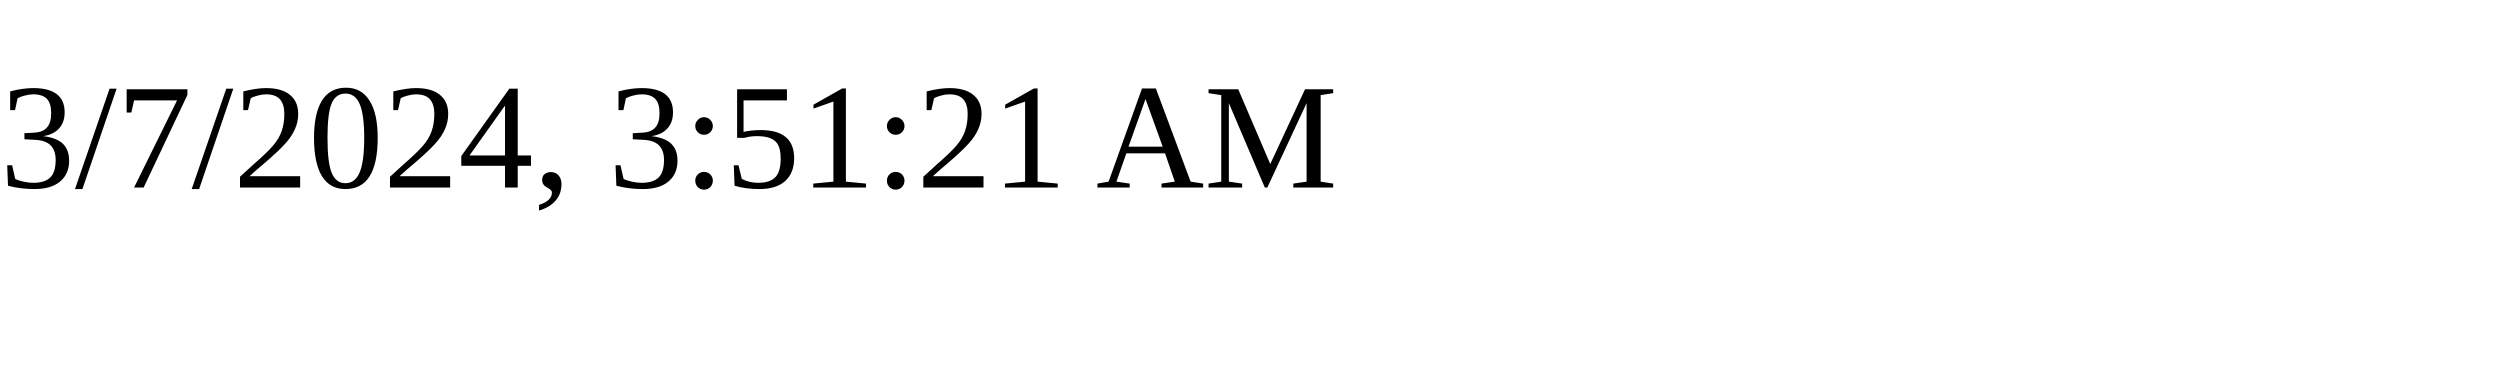
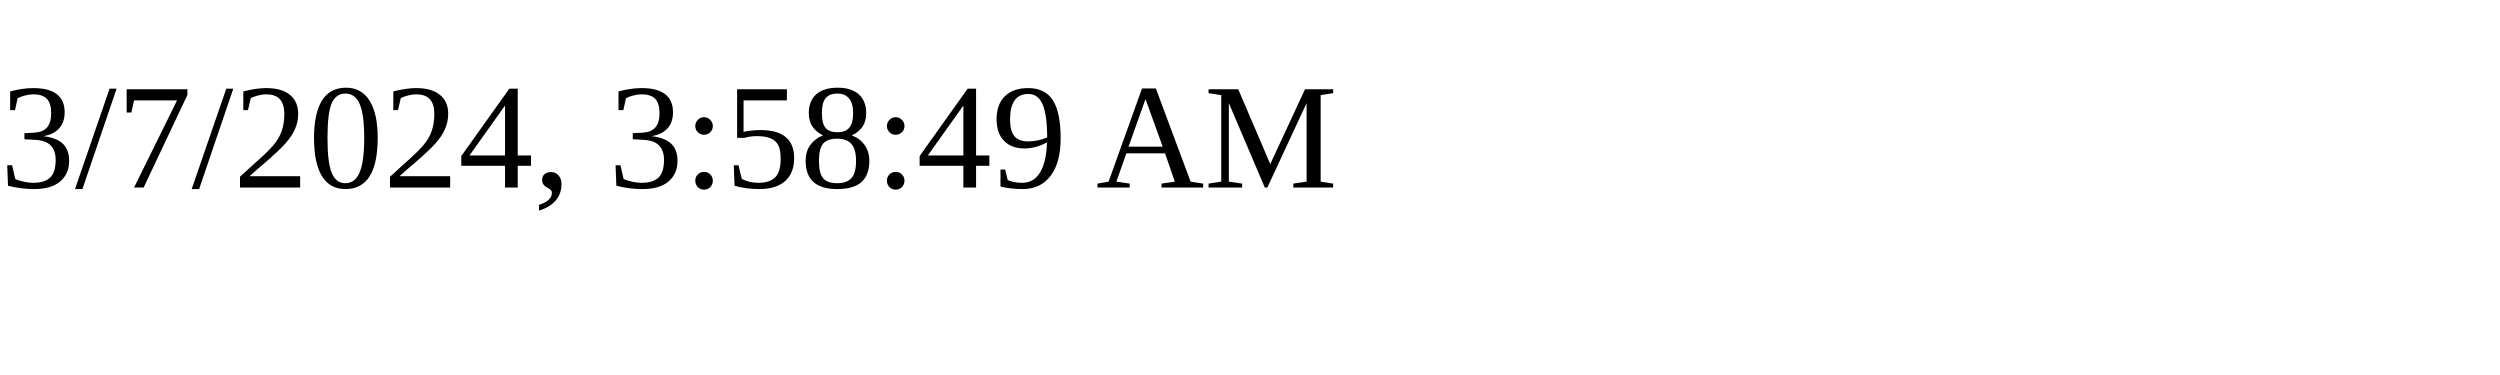
<svg xmlns="http://www.w3.org/2000/svg" height="30" width="200">
-   <text x="0" y="15">3/7/2024, 3:51:21 AM</text>
+   <text x="0" y="15">3/7/2024, 3:58:49 AM</text>
</svg>
